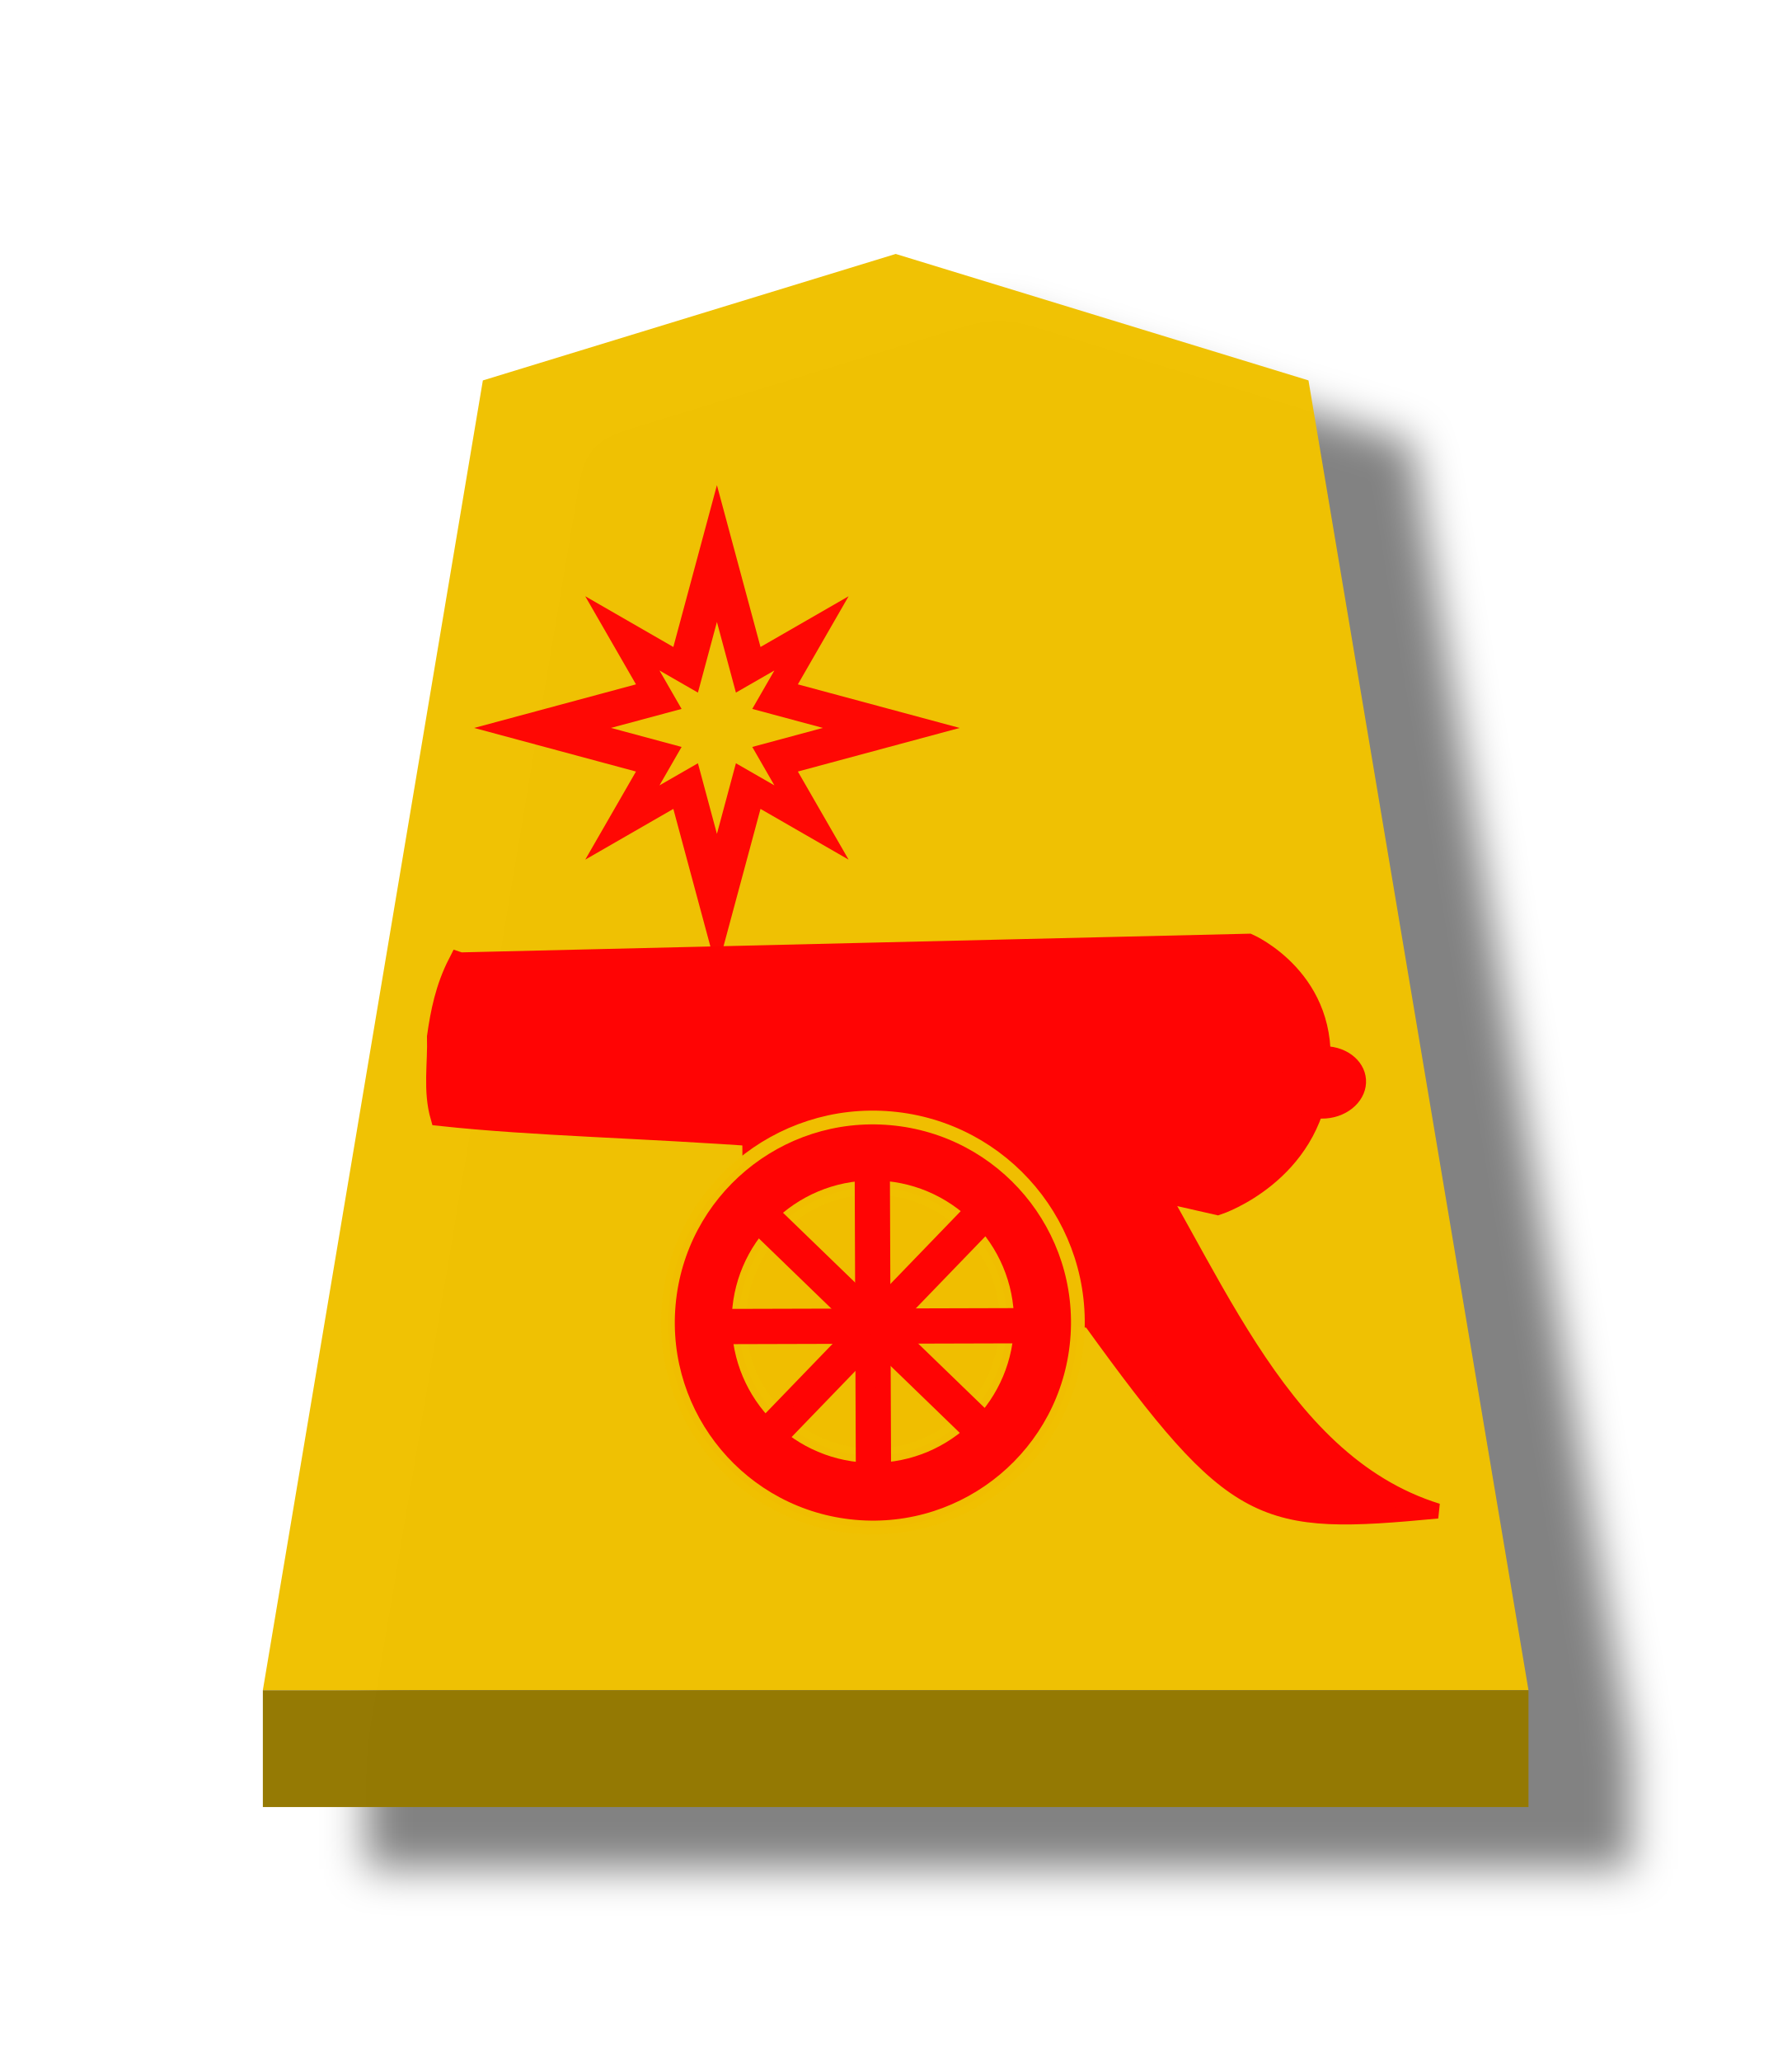
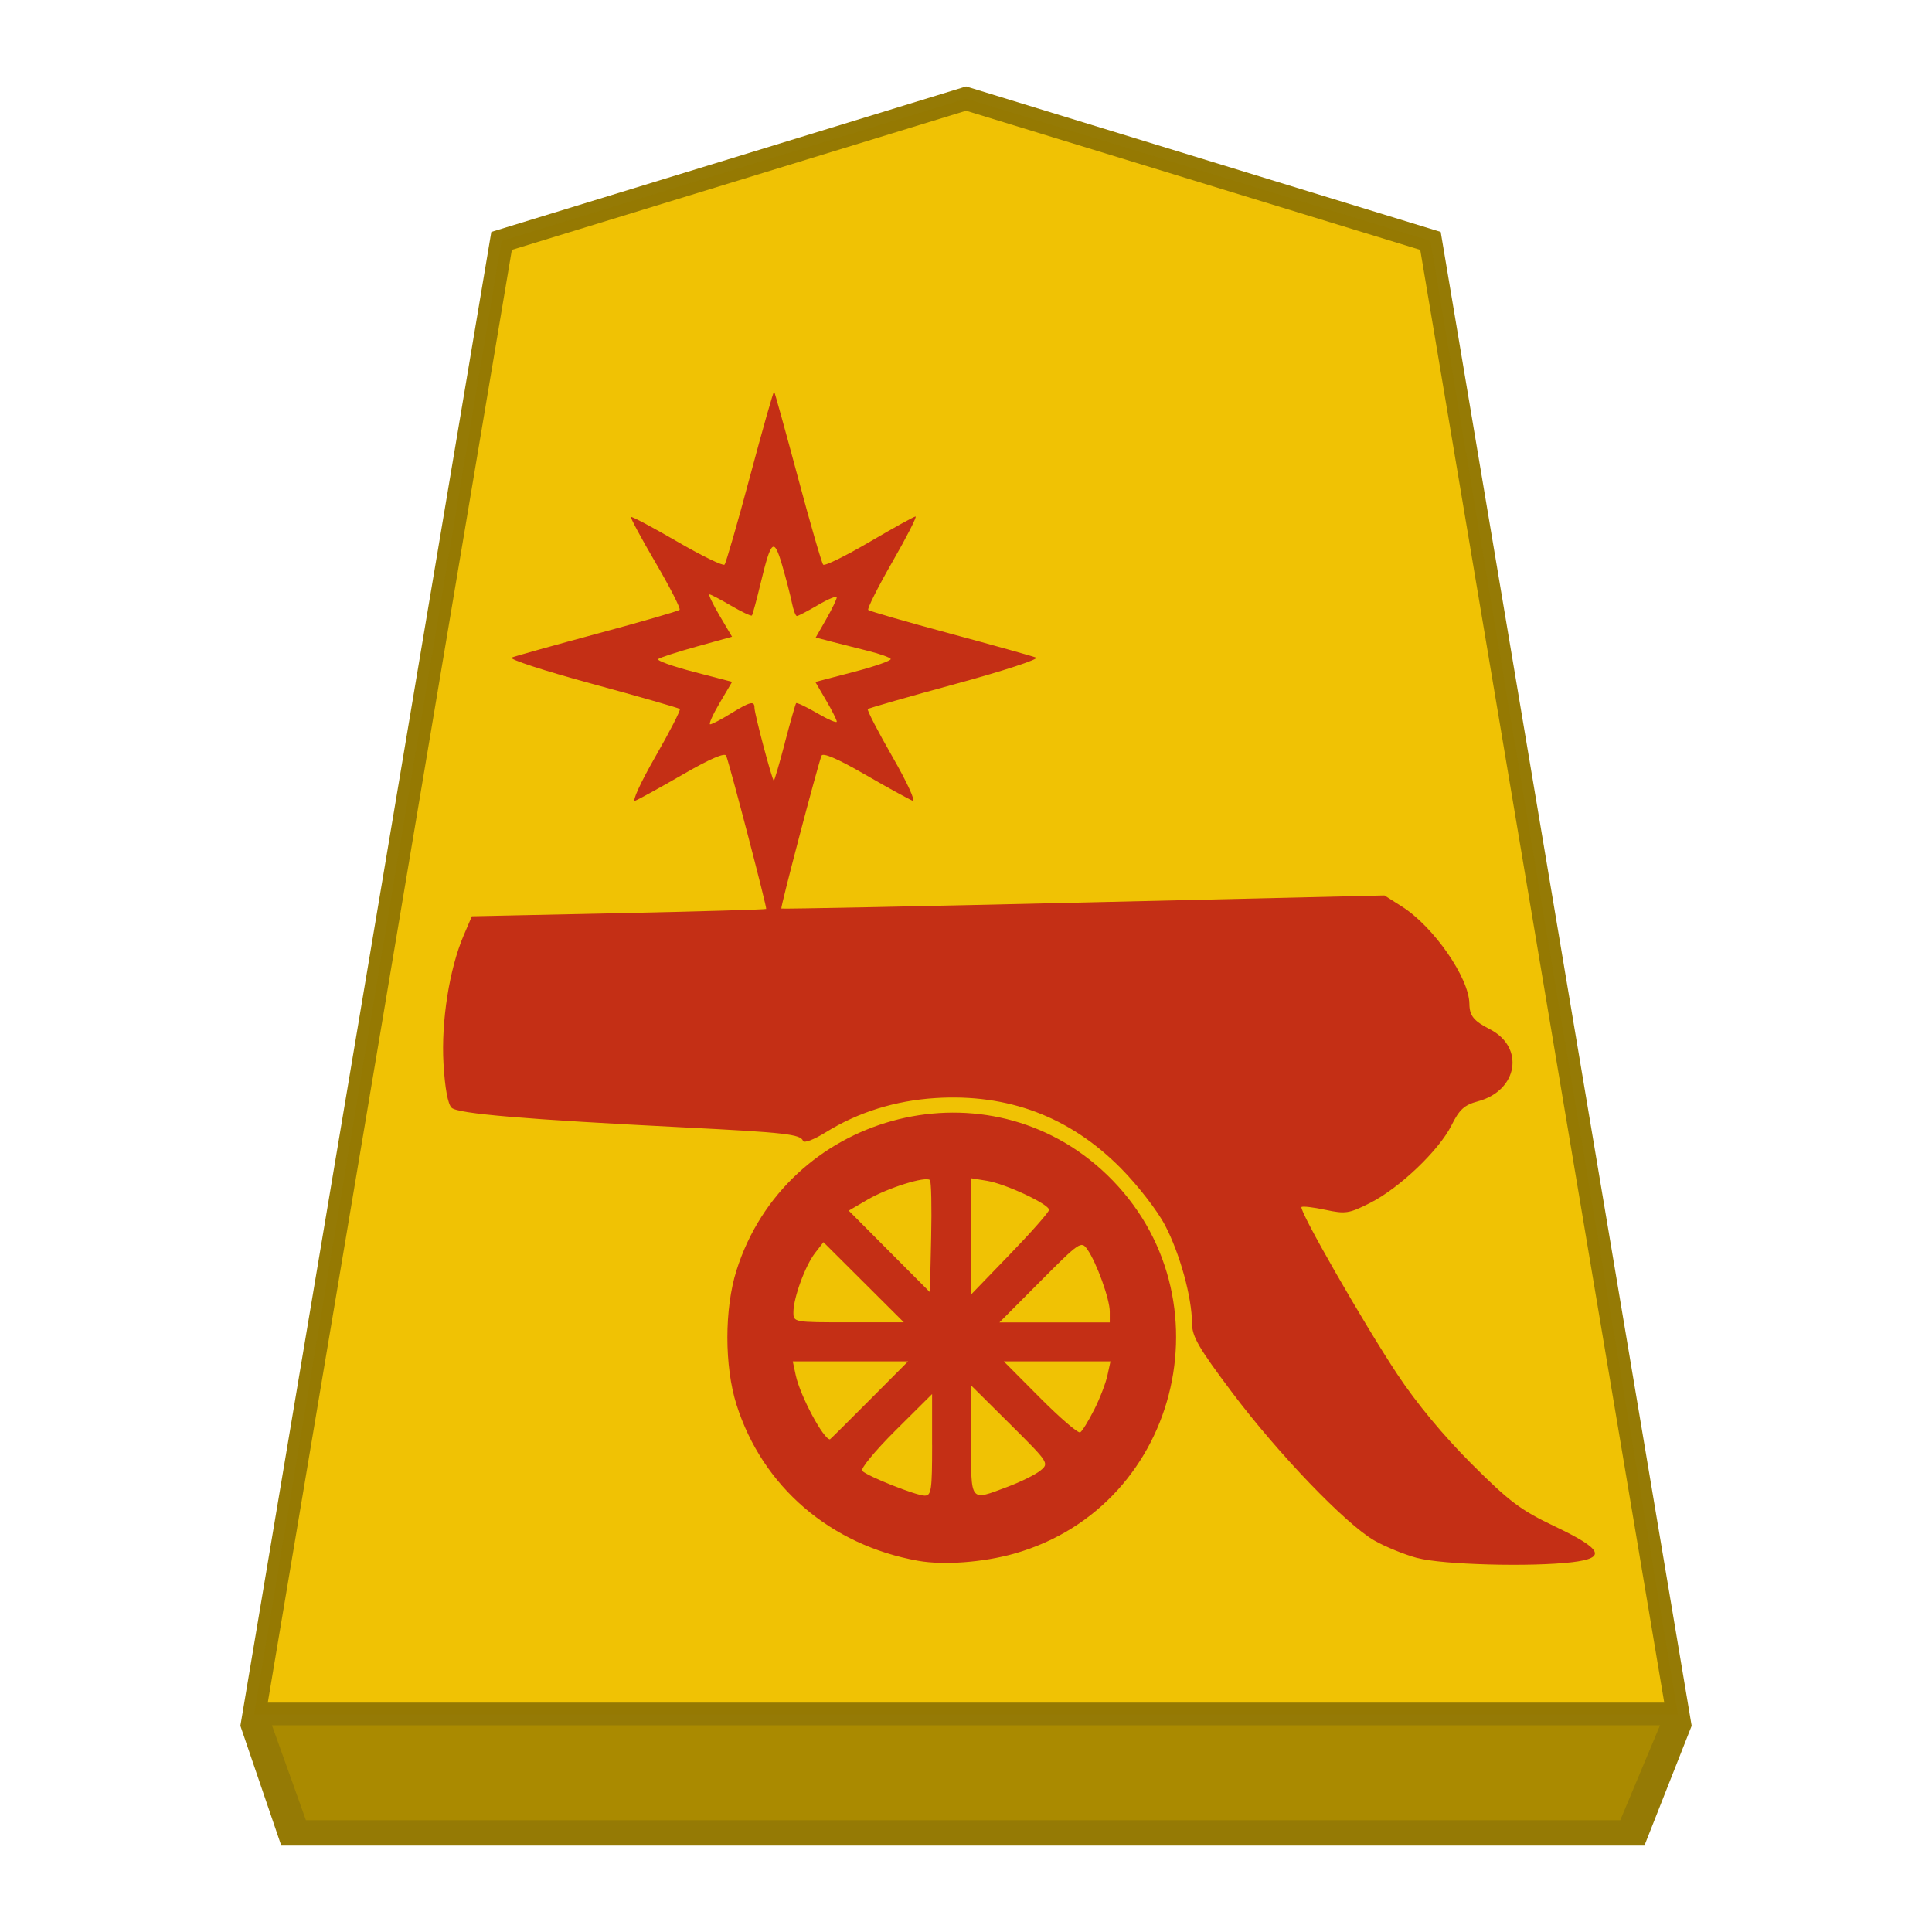
- <svg xmlns="http://www.w3.org/2000/svg" height="60" width="52.157">
-   <filter id="a" color-interpolation-filters="sRGB" height="1.104" width="1.16" x="-.039" y="-.032">
-     <feFlood flood-opacity=".498" result="flood" />
-     <feComposite in="flood" in2="SourceGraphic" operator="in" result="composite1" />
-     <feGaussianBlur in="composite1" result="blur" stdDeviation="1" />
-     <feOffset dx="5" dy="3" result="offset" />
-     <feComposite in="SourceGraphic" in2="offset" operator="over" result="composite2" />
-   </filter>
-   <g fill-opacity=".992" filter="url(#a)" opacity=".99" transform="matrix(.6 0 0 .6 -143.5467 2.593295)">
-     <path d="m-10.911 7.411-13.007 4.129-6.931 42.755 39.873 0-6.931-42.756z" fill="#efc000" opacity="1" transform="matrix(1.54031 0 0 1.486365 299.517 -3.015984)" />
-     <path d="m252 77.687v5.669l61.417 0v-5.669z" fill="#937800" opacity="1" />
+ <svg xmlns="http://www.w3.org/2000/svg" viewBox="0 0 60 60" version="1.1" id="svg14" xml:space="preserve">
+   <defs id="defs2">
+     <filter id="0KI_svg__a" color-interpolation-filters="sRGB" x="-0.038" y="-0.032" width="1.157" height="1.103">
+       <feFlood flood-color="#000" flood-opacity=".498" result="flood" id="feFlood1" />
+       <feComposite in="flood" in2="SourceGraphic" operator="in" result="composite1" id="feComposite1" />
+       <feGaussianBlur in="composite1" result="blur" stdDeviation="1" id="feGaussianBlur1" />
+       <feOffset dx="5" dy="3" result="offset" id="feOffset1" />
+       <feComposite in="SourceGraphic" in2="offset" result="composite2" id="feComposite2" />
+     </filter>
+     <filter id="0KI_svg__a-5" x="-0.135" y="-0.111" width="1.32" height="1.263">
+       <feGaussianBlur in="SourceAlpha" result="blur" stdDeviation="2" id="feGaussianBlur1-5" />
+       <feOffset dx="2" dy="2" result="offsetBlur" id="feOffset1-5" />
+       <feBlend in="SourceGraphic" in2="offsetBlur" id="feBlend1" mode="normal" />
+     </filter>
+   </defs>
+   <g id="path2" transform="matrix(0.72,0,0,0.72,-173.55,-2.698556)" style="opacity:0.99;fill-opacity:0.992">
+     <path style="color:#000000;fill:#efc000;fill-opacity:0.992;-inkscape-stroke:none" d="M 282.71,8 262.675,14.138 252,77.687 h 61.417 l -10.675,-63.55 z" id="path1" />
+     <path id="path4" style="color:#000000;fill:#937700;fill-opacity:0.988;-inkscape-stroke:none" d="m 282.712,7.475 -0.146,0.046 -20.332,6.23 -10.824,64.437 1.763,5.166 h 58.798 l 2.037,-5.166 -10.824,-64.437 z m 0,1.048 19.59,6.003 10.524,62.663 h -60.234 l 10.527,-62.663 z" />
  </g>
-   <g fill="#ff0404" stroke="#ff0404" stroke-miterlimit="10" transform="matrix(-.227362 .07959256 .06665119 .190394 269.5842 -123.4997)">
-     <path d="m1211.728 289.166-90.689 35.054s-8.024 8.934-2.893 21.425l.063.305.063.305c4.939 12.559 16.5 12.347 16.5 12.347 37.098-28.134 64.244-37.318 85.119-49.188-.192-4.065-1.846-7.479-2.825-11.194-1.382-3.195-2.932-6.315-5.337-9.055z" stroke-width="2.653" />
-     <ellipse cx="1017.132" cy="677.902" rx="3.754" ry="3.662" stroke-width="3.006" transform="matrix(.9511051 -.3088675 .2220423 .975037 0 0)" />
-   </g>
-   <path d="m21.824 32.438.052 5.009 9.869.995c4.231 5.863 4.969 6.032 10.111 5.546-4.804-1.491-6.62-7.381-9.403-11.48z" fill="#ff0404" stroke="#ff0404" stroke-linecap="square" stroke-width=".439" />
-   <path d="m20.874 14.124-1.269 4.711-2.565-1.477 1.477 2.565-4.711 1.269 4.711 1.269-1.477 2.565 2.565-1.477 1.269 4.711 1.269-4.711 2.565 1.477-1.477-2.565 4.711-1.269-4.711-1.269 1.477-2.565-2.565 1.477zm0 3.983.553 2.056 1.12-.644-.644 1.119 2.056.553-2.056.554.644 1.119-1.12-.644-.553 2.056-.553-2.056-1.12.644.644-1.119-2.056-.554 2.056-.553-.644-1.119 1.12.644z" fill="#ff0404" opacity=".98" stroke-linecap="round" stroke-linejoin="round" stroke-width="2.727" />
-   <g stroke-linecap="square">
-     <circle cx="-28.72" cy="36.103" fill="#ff0404" r="5.968" stroke="#efc000" stroke-linejoin="bevel" stroke-opacity=".988" stroke-width=".401" transform="matrix(-.9960834 -.08841903 -.08841903 .9960834 0 0)" />
-     <circle cx="25.415" cy="38.476" fill="#efc000" fill-opacity=".988" r="3.903" stroke="#efc000" stroke-opacity=".988" stroke-width=".415" />
-     <path d="m9.738 40.943h.582v8.305h-.582z" fill="#ff0404" stroke="#ff0404" stroke-width=".444" transform="matrix(-.6954272 .7185966 .7185966 .6954272 0 0)" />
-     <path d="m-45.418 5.812h.582v8.305h-.582z" fill="#ff0404" stroke="#ff0404" stroke-width=".444" transform="matrix(-.7193619 -.6946355 -.6946355 .7193619 0 0)" />
-     <path d="m38.386 21.196h.582v8.305h-.582z" fill="#ff0404" stroke="#ff0404" stroke-width=".444" transform="matrix(.00278301 .9999961 .9999961 -.00278301 0 0)" />
-     <path d="m-25.556 34.438h.582v8.305h-.582z" fill="#ff0404" stroke="#ff0404" stroke-width=".444" transform="matrix(-.9999925 .00388405 .00388405 .9999925 0 0)" />
-   </g>
+   <path style="fill:#aa8a00;fill-opacity:0.992;stroke:none;stroke-width:1.2px;stroke-linecap:butt;stroke-linejoin:miter;stroke-opacity:1" d="M 8.446,53.58 H 51.554 l -1.235,2.948 H 9.501 Z" id="path5" />
+   <path style="fill:#c32e16;fill-opacity:0.992;stroke-width:0.135" d="m 28.511,48.471 c -2.721,-0.487 -4.832,-2.302 -5.638,-4.847 -0.378,-1.193 -0.378,-2.979 0,-4.172 1.526,-4.822 7.578,-6.501 11.319,-3.141 4.089,3.673 2.56,10.449 -2.694,11.938 -0.961,0.272 -2.192,0.364 -2.987,0.222 z m 0.436,-3.599 v -1.578 l -1.142,1.136 c -0.628,0.625 -1.091,1.187 -1.029,1.249 0.171,0.171 1.668,0.765 1.936,0.769 0.211,0.003 0.236,-0.16 0.236,-1.575 z m 2.345,1.302 c 0.407,-0.152 0.865,-0.379 1.019,-0.505 0.276,-0.225 0.263,-0.244 -0.937,-1.436 l -1.216,-1.208 v 1.713 c 0,1.947 -0.052,1.88 1.133,1.436 z m -4.296,-2.684 1.206,-1.211 h -1.791 -1.791 l 0.094,0.437 c 0.137,0.634 0.859,1.985 1.061,1.985 0.009,0 0.558,-0.545 1.221,-1.211 z m 6.984,0.293 c 0.175,-0.346 0.36,-0.827 0.412,-1.067 l 0.095,-0.437 H 32.829 31.173 l 1.131,1.137 c 0.622,0.625 1.182,1.106 1.244,1.067 0.062,-0.038 0.256,-0.353 0.431,-0.7 z m -7.158,-3.961 -1.249,-1.245 -0.261,0.336 c -0.307,0.396 -0.672,1.397 -0.672,1.841 0,0.311 0.01,0.312 1.715,0.312 h 1.715 z m 7.643,0.91 c 0,-0.387 -0.409,-1.52 -0.696,-1.93 -0.19,-0.271 -0.236,-0.24 -1.463,0.993 l -1.267,1.273 h 1.713 1.713 z m -5.585,-4.084 c -0.128,-0.128 -1.313,0.243 -1.934,0.606 l -0.588,0.344 1.261,1.267 1.261,1.266 0.038,-1.704 c 0.021,-0.937 0.003,-1.738 -0.038,-1.779 z m 3.701,0.926 c 0,-0.176 -1.354,-0.81 -1.929,-0.903 l -0.493,-0.08 0.004,1.801 0.004,1.801 1.206,-1.249 c 0.663,-0.687 1.206,-1.303 1.206,-1.37 z M 44.023,48.388 C 43.617,48.279 43.012,48.032 42.677,47.839 41.788,47.327 39.696,45.148 38.266,43.247 37.223,41.859 37.021,41.511 37.019,41.094 37.016,40.287 36.643,38.932 36.181,38.051 35.941,37.593 35.334,36.81 34.805,36.276 c -1.58,-1.595 -3.498,-2.319 -5.763,-2.174 -1.239,0.079 -2.394,0.44 -3.388,1.057 -0.378,0.235 -0.689,0.353 -0.716,0.272 -0.068,-0.205 -0.563,-0.261 -3.662,-0.417 -4.973,-0.25 -7.054,-0.426 -7.25,-0.611 -0.117,-0.111 -0.209,-0.612 -0.253,-1.374 -0.075,-1.311 0.183,-2.944 0.629,-3.984 l 0.252,-0.588 4.553,-0.097 c 2.504,-0.053 4.569,-0.113 4.588,-0.132 0.03,-0.03 -1.082,-4.296 -1.241,-4.756 -0.037,-0.108 -0.498,0.089 -1.341,0.576 -0.706,0.408 -1.375,0.776 -1.487,0.819 -0.111,0.043 0.168,-0.568 0.621,-1.357 0.453,-0.789 0.798,-1.461 0.766,-1.492 -0.032,-0.031 -1.265,-0.385 -2.74,-0.786 -1.476,-0.401 -2.592,-0.765 -2.481,-0.811 0.111,-0.045 1.314,-0.381 2.672,-0.747 1.359,-0.366 2.502,-0.696 2.541,-0.735 0.039,-0.039 -0.294,-0.693 -0.74,-1.455 -0.446,-0.761 -0.792,-1.404 -0.769,-1.429 0.022,-0.025 0.667,0.318 1.432,0.762 0.765,0.444 1.428,0.767 1.473,0.718 0.045,-0.049 0.403,-1.287 0.794,-2.75 0.391,-1.463 0.727,-2.644 0.746,-2.624 0.019,0.02 0.351,1.217 0.738,2.661 0.386,1.443 0.74,2.665 0.786,2.714 0.046,0.049 0.689,-0.266 1.429,-0.7 0.74,-0.434 1.388,-0.793 1.439,-0.796 0.051,-0.004 -0.273,0.633 -0.722,1.414 -0.448,0.781 -0.784,1.451 -0.747,1.488 0.037,0.037 1.18,0.367 2.539,0.733 1.359,0.366 2.561,0.702 2.672,0.747 0.111,0.045 -1.007,0.412 -2.485,0.814 -1.478,0.402 -2.711,0.756 -2.74,0.785 -0.03,0.03 0.317,0.7 0.77,1.489 0.453,0.789 0.732,1.4 0.621,1.357 -0.111,-0.043 -0.78,-0.411 -1.487,-0.819 -0.846,-0.489 -1.304,-0.685 -1.343,-0.576 -0.155,0.44 -1.278,4.717 -1.246,4.744 0.02,0.017 4.243,-0.067 9.383,-0.188 l 9.347,-0.219 0.545,0.346 c 0.984,0.626 2.083,2.21 2.093,3.018 0.004,0.373 0.133,0.533 0.635,0.79 1.092,0.56 0.873,1.904 -0.365,2.238 -0.429,0.115 -0.578,0.25 -0.826,0.748 -0.389,0.778 -1.613,1.946 -2.525,2.408 -0.655,0.332 -0.766,0.349 -1.392,0.215 -0.374,-0.08 -0.707,-0.119 -0.74,-0.086 -0.091,0.091 1.915,3.593 2.975,5.194 0.595,0.898 1.434,1.91 2.302,2.777 1.187,1.186 1.527,1.441 2.598,1.951 1.471,0.701 1.605,0.977 0.535,1.106 -1.277,0.153 -4.033,0.08 -4.808,-0.129 z M 24.374,23.067 c 0.171,-0.648 0.328,-1.2 0.35,-1.228 0.021,-0.027 0.314,0.111 0.651,0.308 0.336,0.197 0.612,0.316 0.612,0.264 0,-0.052 -0.15,-0.351 -0.333,-0.663 l -0.333,-0.569 1.198,-0.313 c 0.659,-0.172 1.173,-0.353 1.143,-0.402 -0.03,-0.049 -0.344,-0.161 -0.697,-0.248 -0.353,-0.087 -0.864,-0.217 -1.137,-0.288 l -0.495,-0.13 0.326,-0.569 c 0.179,-0.313 0.326,-0.617 0.327,-0.676 0.001,-0.059 -0.261,0.047 -0.582,0.236 -0.321,0.188 -0.616,0.342 -0.656,0.342 -0.04,0 -0.109,-0.184 -0.154,-0.408 -0.045,-0.224 -0.18,-0.747 -0.301,-1.162 -0.257,-0.883 -0.343,-0.811 -0.672,0.557 -0.125,0.52 -0.247,0.968 -0.27,0.996 -0.023,0.027 -0.313,-0.109 -0.644,-0.303 -0.331,-0.194 -0.635,-0.353 -0.675,-0.353 -0.04,0 0.101,0.296 0.314,0.658 l 0.388,0.658 -1.098,0.305 c -0.604,0.168 -1.142,0.343 -1.196,0.389 -0.054,0.046 0.441,0.224 1.099,0.396 l 1.197,0.312 -0.389,0.66 c -0.214,0.363 -0.345,0.659 -0.292,0.659 0.054,-4e-4 0.34,-0.15 0.636,-0.332 0.61,-0.376 0.74,-0.407 0.74,-0.181 0,0.186 0.552,2.263 0.601,2.263 0.018,0 0.173,-0.53 0.344,-1.178 z" id="path3" />
</svg>
